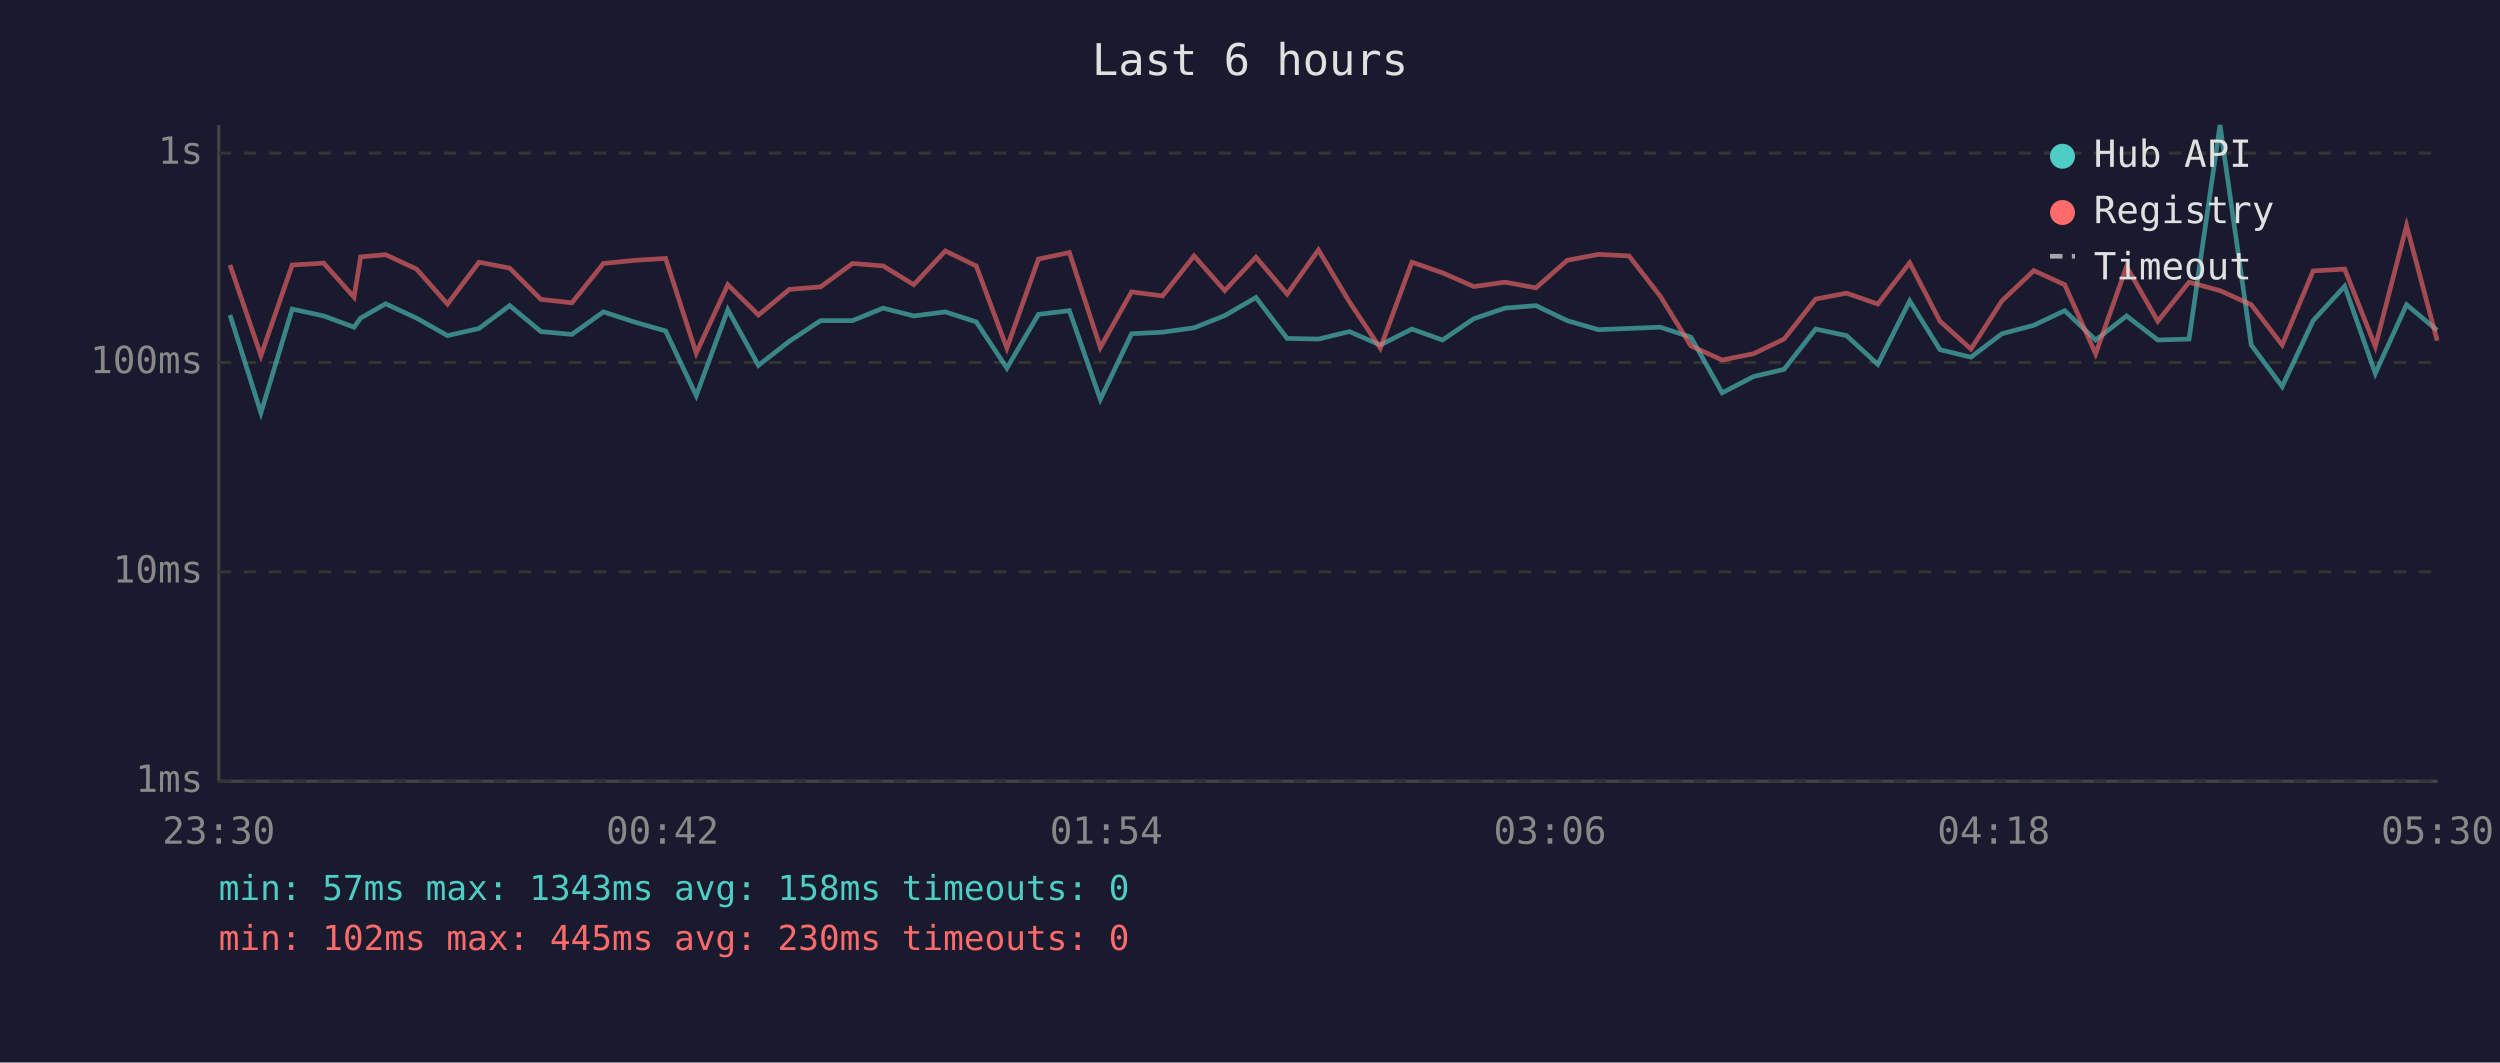
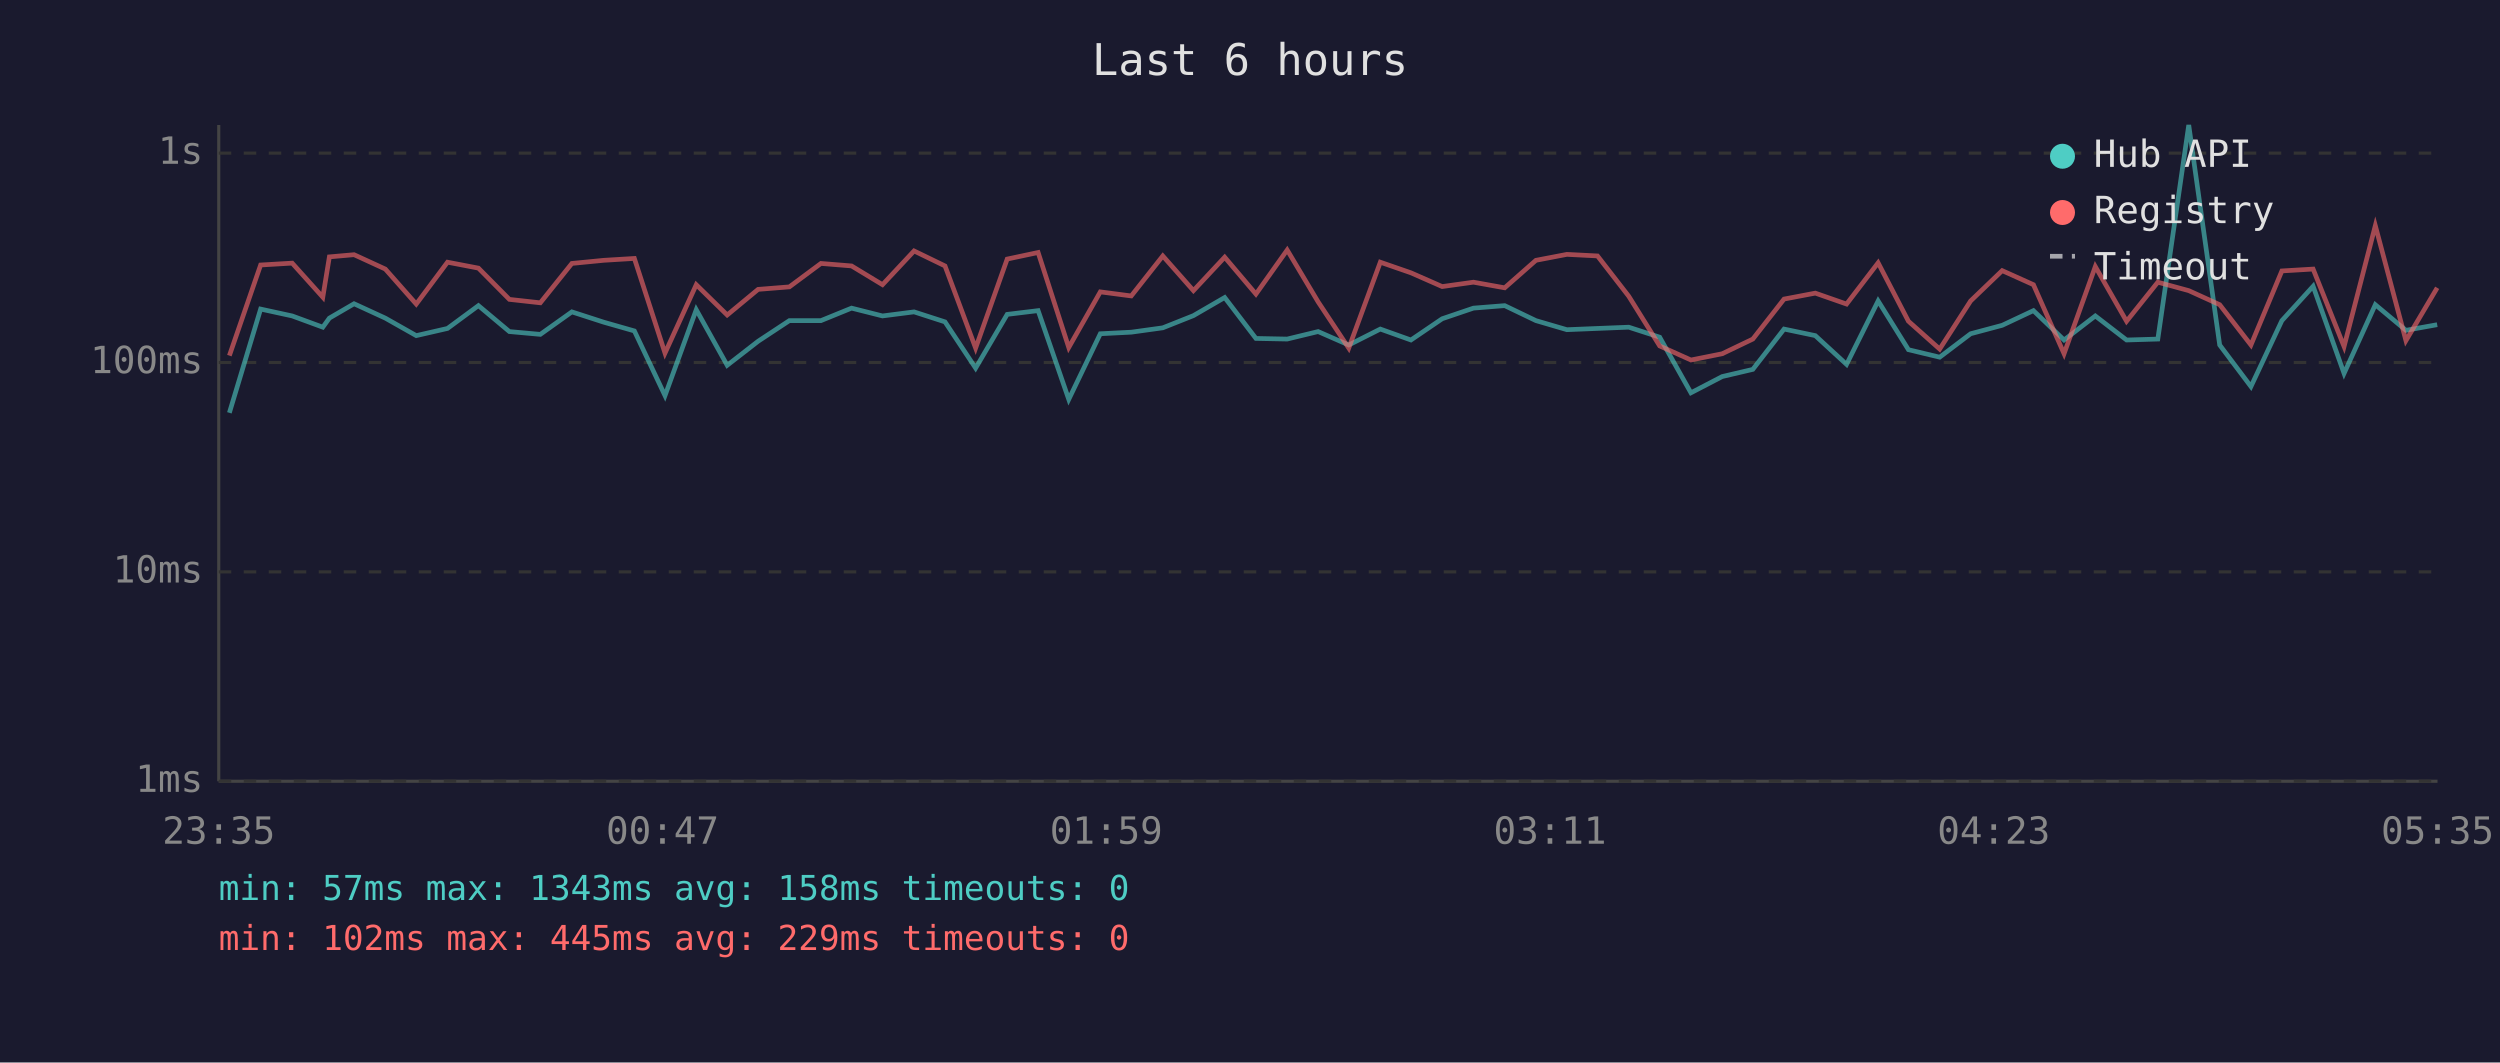
<svg xmlns="http://www.w3.org/2000/svg" viewBox="0 0 800 340" font-family="monospace" font-size="12">
  <rect width="800" height="340" fill="#1a1a2e" />
  <text x="400" y="24" fill="#e0e0e0" font-size="14" text-anchor="middle">Last 6 hours</text>
  <line x1="70" y1="40" x2="70" y2="250" stroke="#444" stroke-width="1" />
  <line x1="70" y1="250" x2="780" y2="250" stroke="#444" stroke-width="1" />
  <line x1="70" y1="250" x2="780" y2="250" stroke="#333" stroke-width="1" stroke-dasharray="4" />
  <text x="65" y="250" fill="#888" text-anchor="end" dominant-baseline="middle">1ms</text>
  <line x1="70" y1="183" x2="780" y2="183" stroke="#333" stroke-width="1" stroke-dasharray="4" />
  <text x="65" y="183" fill="#888" text-anchor="end" dominant-baseline="middle">10ms</text>
  <line x1="70" y1="116" x2="780" y2="116" stroke="#333" stroke-width="1" stroke-dasharray="4" />
  <text x="65" y="116" fill="#888" text-anchor="end" dominant-baseline="middle">100ms</text>
  <line x1="70" y1="49" x2="780" y2="49" stroke="#333" stroke-width="1" stroke-dasharray="4" />
  <text x="65" y="49" fill="#888" text-anchor="end" dominant-baseline="middle">1s</text>
-   <text x="70" y="270" fill="#888" text-anchor="middle">23:30</text>
-   <text x="212" y="270" fill="#888" text-anchor="middle">00:42</text>
-   <text x="354" y="270" fill="#888" text-anchor="middle">01:54</text>
-   <text x="496" y="270" fill="#888" text-anchor="middle">03:06</text>
-   <text x="638" y="270" fill="#888" text-anchor="middle">04:18</text>
-   <text x="780" y="270" fill="#888" text-anchor="middle">05:30</text>
-   <polyline points="73.6,100.8 83.5,132.1 93.5,98.9 103.6,101.1 113.3,104.7 115.4,101.8 123.4,97.2 133.3,101.8 143.2,107.4 153.3,105.1 163.1,97.8 173.1,106.1 183.0,107.0 193.1,99.8 203.2,103.1 213.0,105.9 222.8,126.6 232.9,99.1 242.7,116.9 252.6,109.2 262.6,102.6 272.8,102.6 282.6,98.6 292.4,101.1 302.5,99.8 312.4,103.0 322.2,117.8 332.3,100.6 342.2,99.4 352.1,127.8 362.1,106.8 372.0,106.3 382.1,104.9 391.9,101.0 401.9,95.2 411.9,108.3 421.9,108.5 431.8,106.1 441.7,110.4 451.8,105.3 461.6,108.8 471.6,102.0 481.6,98.6 491.5,97.8 501.5,102.6 511.5,105.5 521.3,105.1 531.3,104.7 541.1,107.9 551.1,125.7 561.1,120.5 570.9,118.2 581.0,105.3 590.9,107.4 600.9,116.6 611.1,96.3 620.8,111.9 630.7,114.3 640.6,106.8 650.8,104.1 660.7,99.4 670.6,108.8 680.5,101.1 690.5,108.8 700.5,108.5 710.4,40.0 720.4,110.4 730.3,123.7 740.2,102.6 750.3,91.6 760.1,119.5 770.1,97.5 779.9,105.7" fill="none" stroke="#4ecdc4" stroke-width="1.5" opacity="0.6" />
-   <polyline points="73.6,84.8 83.5,113.8 93.5,84.8 103.6,84.2 113.3,95.1 115.4,82.2 123.4,81.5 133.3,86.1 143.2,97.3 153.3,83.9 163.1,85.8 173.1,95.8 183.0,96.9 193.1,84.3 203.2,83.3 213.0,82.7 222.8,113.0 232.9,91.1 242.7,100.8 252.6,92.6 262.6,91.8 272.8,84.3 282.6,85.1 292.4,91.1 302.5,80.3 312.4,85.1 322.2,111.4 332.3,82.9 342.2,80.8 352.1,111.2 362.1,93.4 372.0,94.7 382.1,81.9 391.9,93.0 401.9,82.3 411.9,94.1 421.9,80.0 431.8,96.6 441.7,111.4 451.8,83.9 461.6,87.3 471.6,91.7 481.6,90.3 491.5,92.1 501.5,83.3 511.5,81.4 521.3,81.9 531.3,94.8 541.1,110.7 551.1,115.2 561.1,113.2 570.9,108.5 581.0,95.7 590.9,93.8 600.9,97.3 611.1,84.1 620.8,102.8 630.7,111.7 640.6,96.3 650.8,86.6 660.7,91.1 670.6,113.2 680.5,85.3 690.5,102.8 700.5,90.3 710.4,93.0 720.4,97.5 730.3,110.4 740.2,86.7 750.3,86.1 760.1,110.9 770.1,72.2 779.9,109.0" fill="none" stroke="#ff6b6b" stroke-width="1.5" opacity="0.6" />
+   <text x="70" y="270" fill="#888" text-anchor="middle">23:35</text>
+   <text x="212" y="270" fill="#888" text-anchor="middle">00:47</text>
+   <text x="354" y="270" fill="#888" text-anchor="middle">01:59</text>
+   <text x="496" y="270" fill="#888" text-anchor="middle">03:11</text>
+   <text x="638" y="270" fill="#888" text-anchor="middle">04:23</text>
+   <text x="780" y="270" fill="#888" text-anchor="middle">05:35</text>
+   <polyline points="73.4,132.1 83.4,98.9 93.5,101.1 103.3,104.7 105.4,101.8 113.3,97.2 123.3,101.8 133.2,107.4 143.2,105.1 153.1,97.8 163.0,106.1 172.9,107.0 183.0,99.8 193.2,103.1 203.0,105.9 212.8,126.6 222.8,99.1 232.7,116.9 242.6,109.2 252.6,102.6 262.7,102.6 272.5,98.6 282.4,101.1 292.5,99.8 302.4,103.0 312.2,117.8 322.3,100.6 332.2,99.4 342.0,127.8 352.1,106.8 362.0,106.3 372.1,104.9 381.9,101.0 391.9,95.2 401.9,108.3 411.9,108.5 421.8,106.1 431.6,110.4 441.7,105.3 451.5,108.8 461.5,102.0 471.5,98.6 481.5,97.8 491.5,102.6 501.4,105.5 511.2,105.1 521.2,104.7 531.1,107.9 541.1,125.7 551.1,120.5 560.9,118.2 570.9,105.3 580.9,107.4 590.9,116.6 601.0,96.3 610.7,111.9 620.7,114.3 630.6,106.8 640.7,104.1 650.7,99.4 660.5,108.8 670.5,101.1 680.5,108.8 690.5,108.5 700.4,40.0 710.3,110.4 720.3,123.7 730.2,102.6 740.2,91.6 750.1,119.5 760.1,97.5 769.9,105.7 779.9,103.9" fill="none" stroke="#4ecdc4" stroke-width="1.5" opacity="0.6" />
+   <polyline points="73.4,113.8 83.4,84.8 93.5,84.2 103.3,95.1 105.4,82.2 113.3,81.5 123.3,86.1 133.2,97.3 143.2,83.9 153.1,85.8 163.0,95.8 172.9,96.9 183.0,84.3 193.2,83.3 203.0,82.7 212.8,113.0 222.8,91.1 232.7,100.8 242.6,92.6 252.6,91.8 262.7,84.3 272.5,85.1 282.4,91.1 292.5,80.3 302.4,85.1 312.2,111.4 322.3,82.9 332.2,80.8 342.0,111.2 352.1,93.4 362.0,94.7 372.1,81.9 381.9,93.0 391.9,82.3 401.9,94.1 411.9,80.0 421.8,96.6 431.6,111.4 441.7,83.9 451.5,87.3 461.5,91.7 471.5,90.3 481.5,92.1 491.5,83.3 501.4,81.4 511.2,81.9 521.2,94.8 531.1,110.7 541.1,115.2 551.1,113.2 560.9,108.5 570.9,95.7 580.9,93.8 590.9,97.3 601.0,84.1 610.7,102.8 620.7,111.7 630.6,96.3 640.7,86.6 650.7,91.1 660.5,113.2 670.5,85.3 680.5,102.8 690.5,90.3 700.4,93.0 710.3,97.5 720.3,110.4 730.2,86.7 740.2,86.1 750.1,110.9 760.1,72.2 769.9,109.0 779.9,92.1" fill="none" stroke="#ff6b6b" stroke-width="1.5" opacity="0.6" />
  <circle cx="660" cy="50" r="4" fill="#4ecdc4" />
  <text x="670" y="50" fill="#e0e0e0" dominant-baseline="middle">Hub API</text>
  <circle cx="660" cy="68" r="4" fill="#ff6b6b" />
  <text x="670" y="68" fill="#e0e0e0" dominant-baseline="middle">Registry</text>
  <line x1="656" y1="82" x2="664" y2="82" stroke="#e0e0e0" stroke-width="1.5" stroke-dasharray="4,3" opacity="0.7" />
  <text x="670" y="86" fill="#e0e0e0" dominant-baseline="middle">Timeout</text>
  <text x="70" y="288" fill="#4ecdc4" font-size="11">min: 57ms  max: 1343ms  avg: 158ms  timeouts: 0</text>
-   <text x="70" y="304" fill="#ff6b6b" font-size="11">min: 102ms  max: 445ms  avg: 230ms  timeouts: 0</text>
+   <text x="70" y="304" fill="#ff6b6b" font-size="11">min: 102ms  max: 445ms  avg: 229ms  timeouts: 0</text>
</svg>
